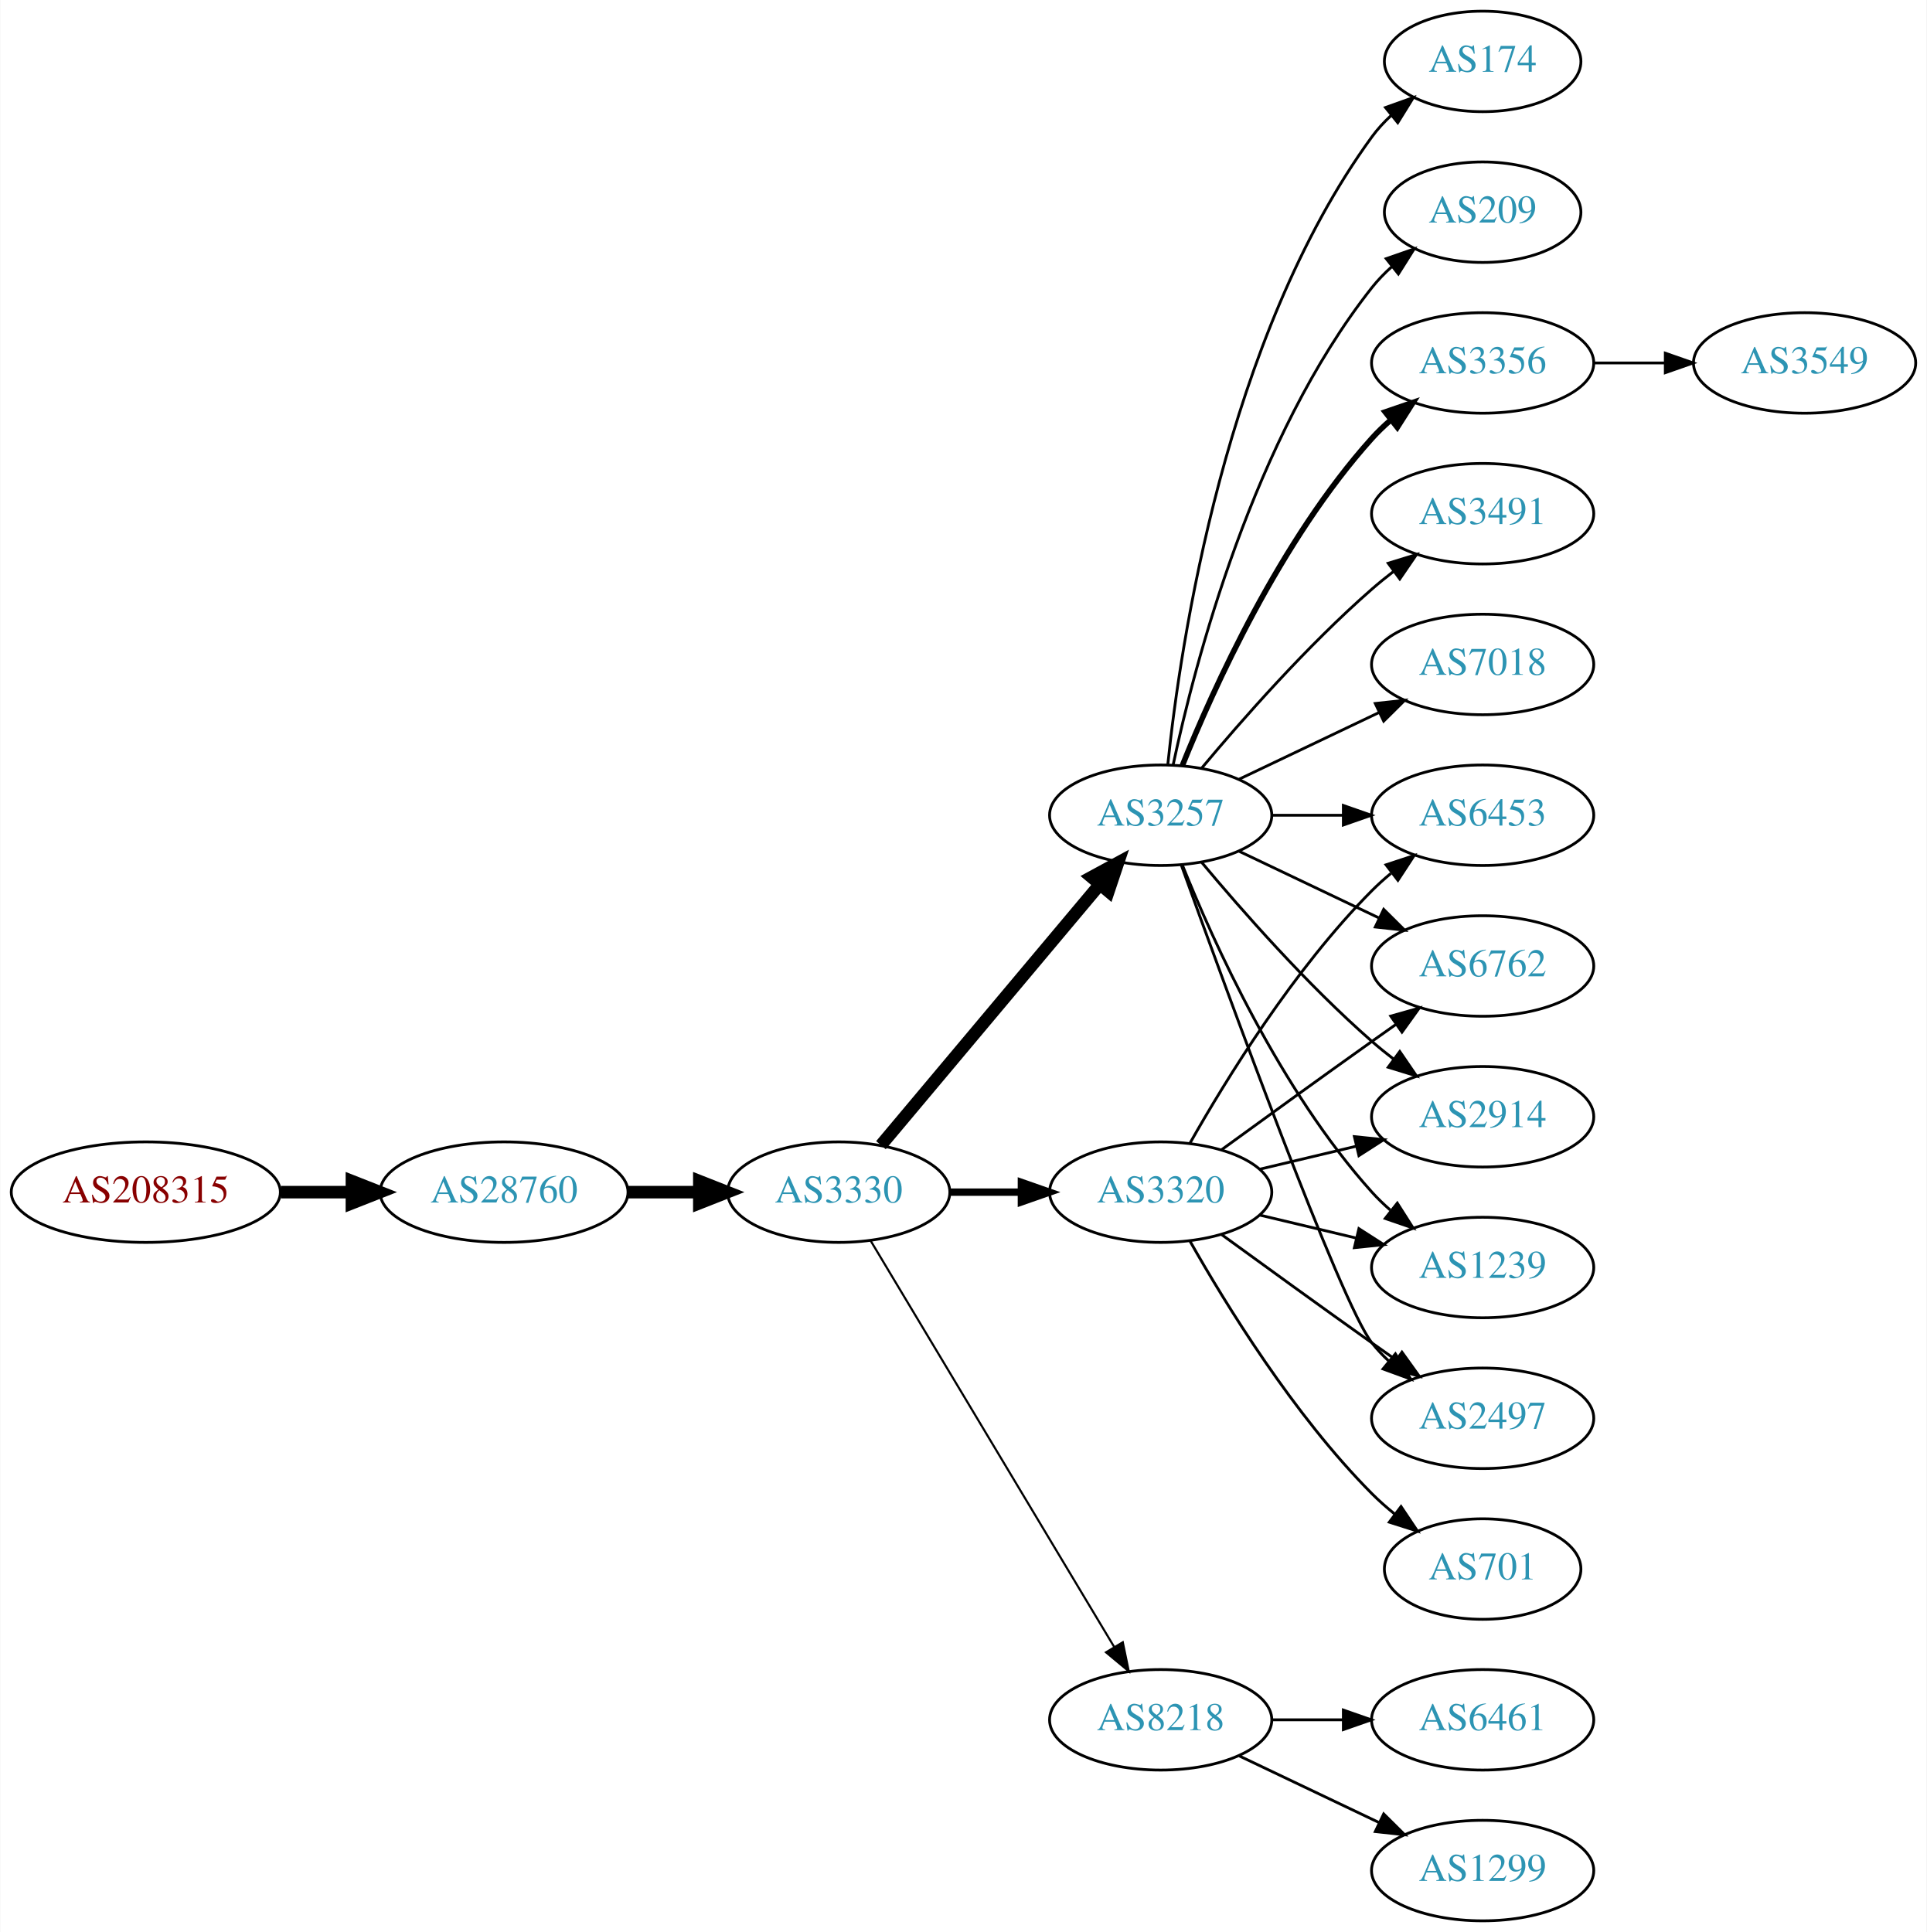
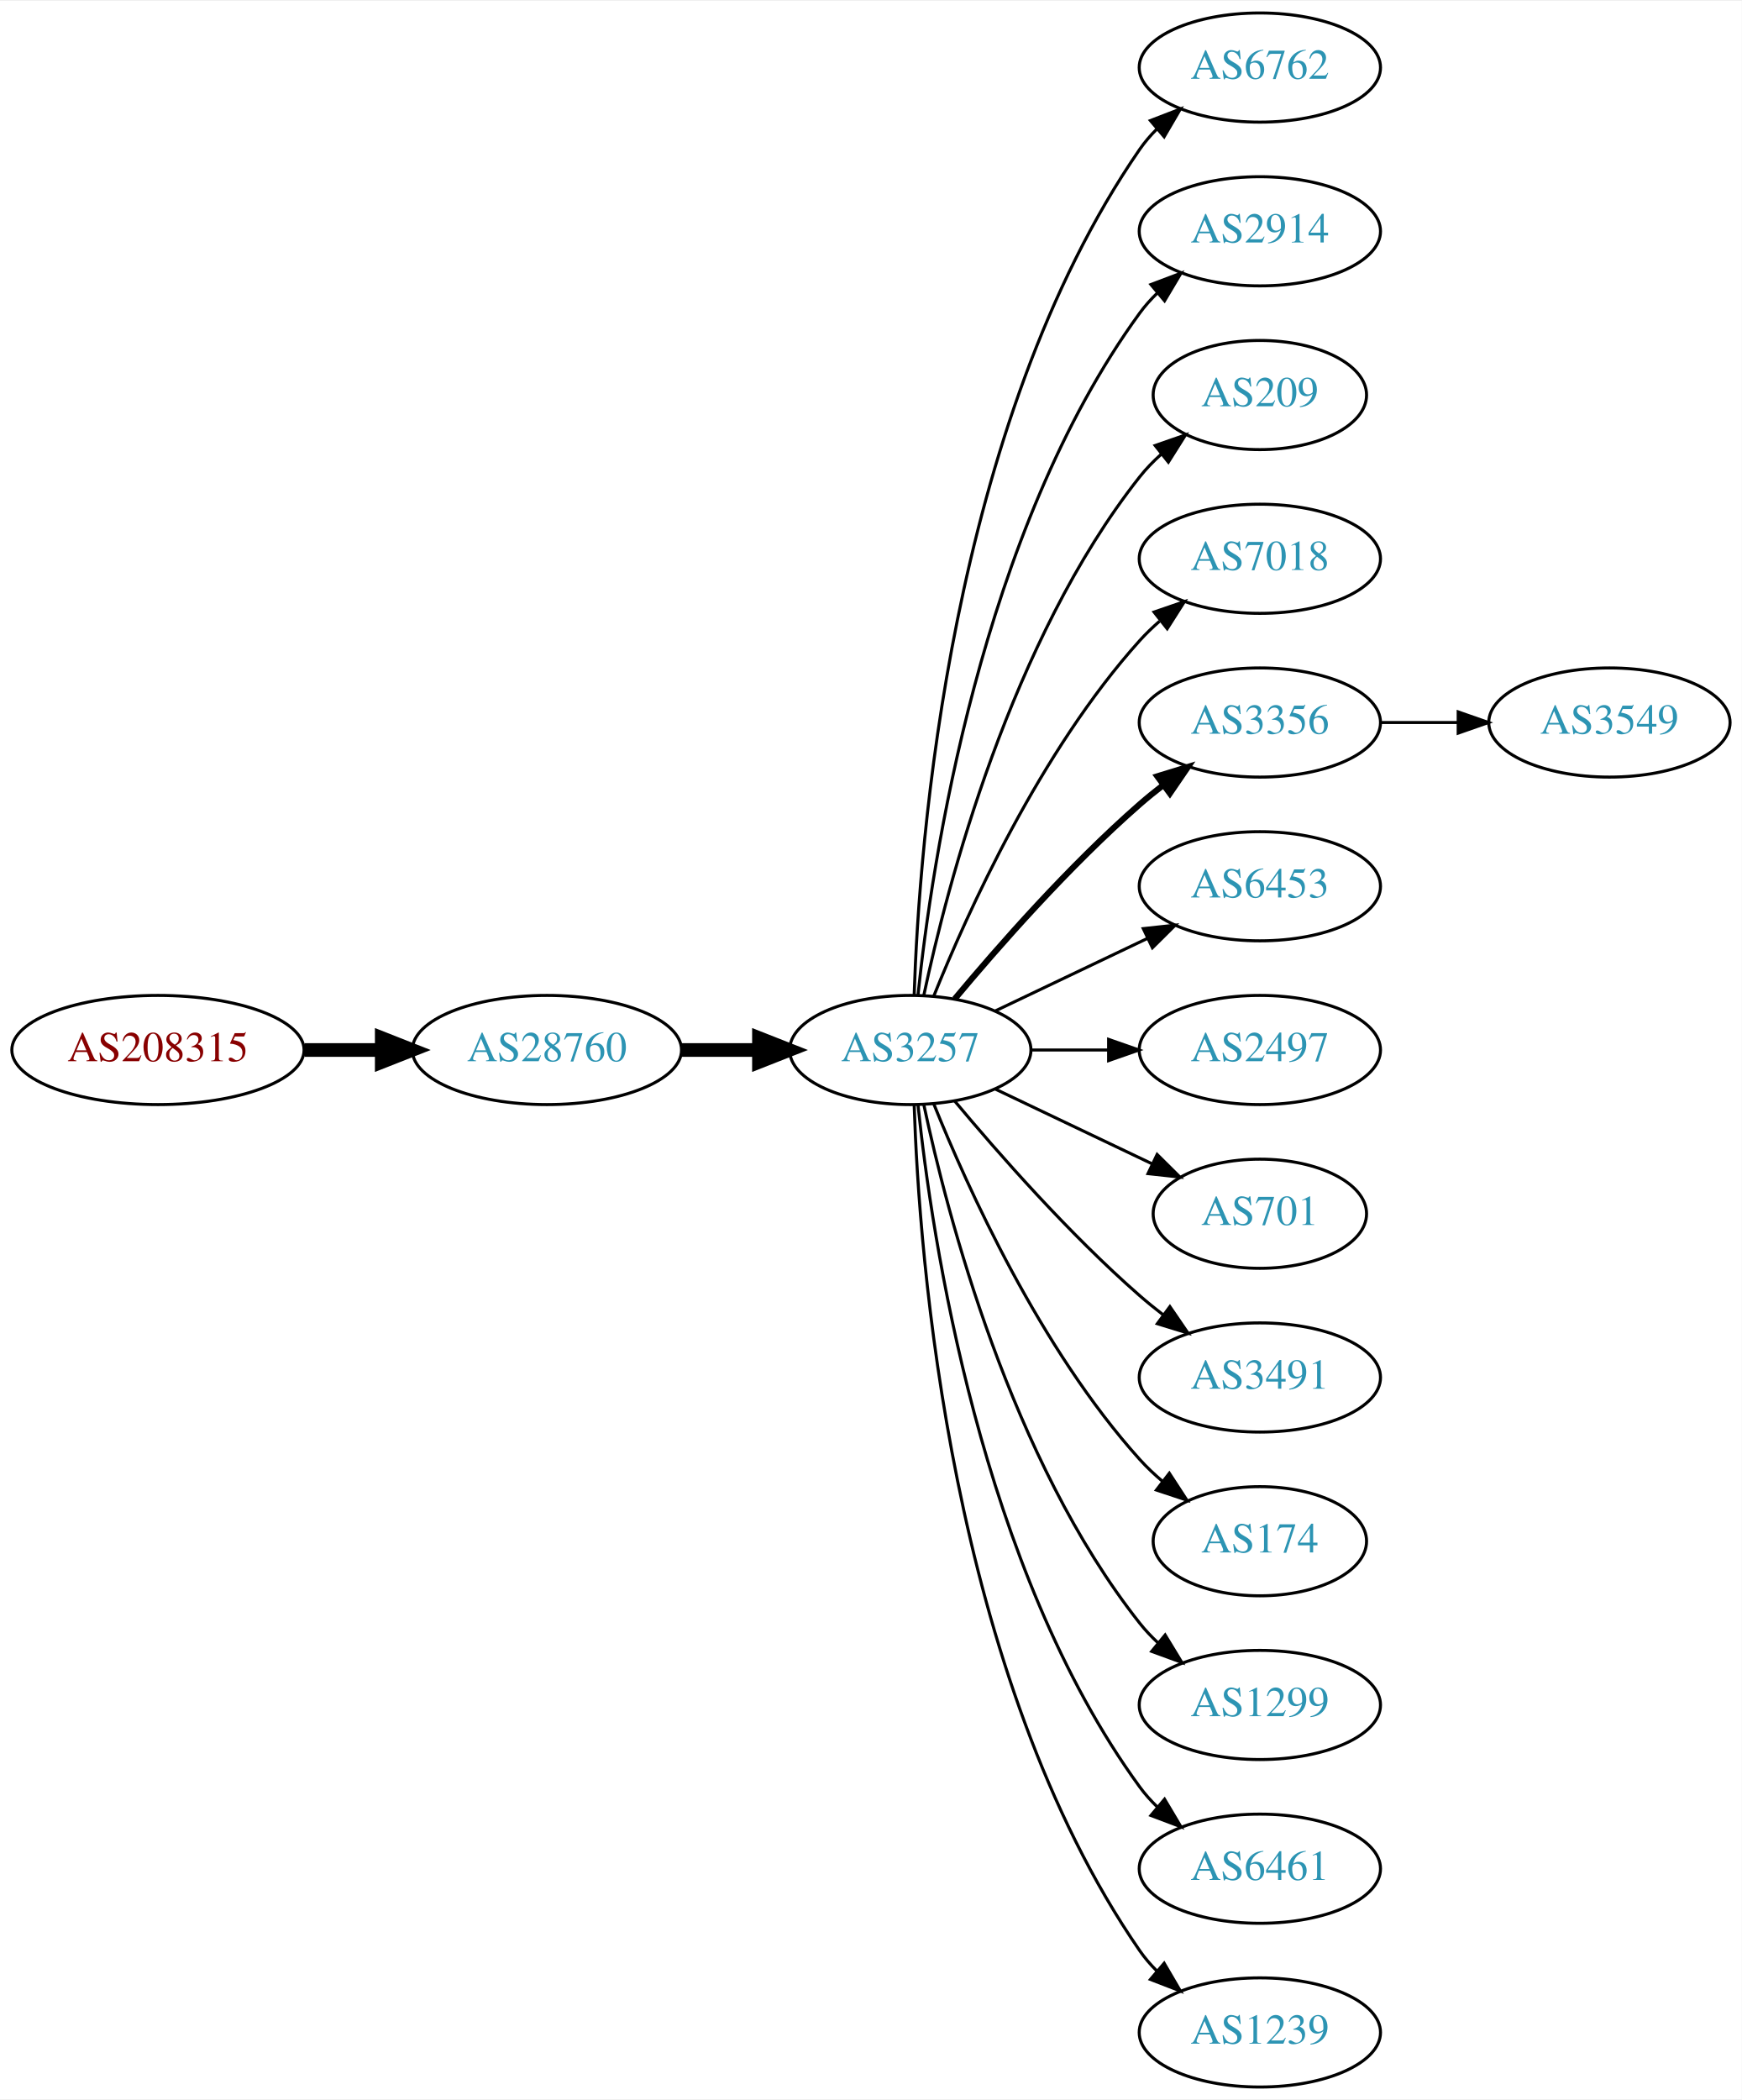
- <svg xmlns="http://www.w3.org/2000/svg" xmlns:xlink="http://www.w3.org/1999/xlink" width="690pt" height="692pt" viewBox="0.00 0.00 689.76 692.00">
+ <svg xmlns="http://www.w3.org/2000/svg" xmlns:xlink="http://www.w3.org/1999/xlink" width="574pt" height="692pt" viewBox="0.00 0.00 574.46 692.00">
  <g id="graph0" class="graph" transform="scale(1 1) rotate(0) translate(4 688)">
-     <polygon fill="white" stroke="none" points="-4,4 -4,-688 685.755,-688 685.755,4 -4,4" />
+     <polygon fill="white" stroke="none" points="-4,4 -4,-688 570.463,-688 570.463,4 -4,4" />
    <g id="node1" class="node">
      <g id="a_node1">
        <a xlink:href="/asn/208315" xlink:title="AS208315 ~ frauscher [AT]">
-           <ellipse fill="#ffffff" stroke="black" cx="48.096" cy="-261" rx="48.192" ry="18" />
-           <text text-anchor="middle" x="48.096" y="-257.3" font-family="Times,serif" font-size="14.00" fill="#880000">AS208315</text>
+           <ellipse fill="#ffffff" stroke="black" cx="48.096" cy="-342" rx="48.192" ry="18" />
+           <text text-anchor="middle" x="48.096" y="-338.3" font-family="Times,serif" font-size="14.00" fill="#880000">AS208315</text>
        </a>
      </g>
    </g>
    <g id="node2" class="node">
      <g id="a_node2">
        <a xlink:href="/asn/28760" xlink:title="AS28760 ~ Schaerdingerstr. 35 [AT]">
-           <ellipse fill="#ffffff" stroke="black" cx="176.388" cy="-261" rx="44.393" ry="18" />
-           <text text-anchor="middle" x="176.388" y="-257.3" font-family="Times,serif" font-size="14.00" fill="#2c94b3">AS28760</text>
+           <ellipse fill="#ffffff" stroke="black" cx="176.388" cy="-342" rx="44.393" ry="18" />
+           <text text-anchor="middle" x="176.388" y="-338.3" font-family="Times,serif" font-size="14.00" fill="#2c94b3">AS28760</text>
        </a>
      </g>
    </g>
    <g id="edge1" class="edge">
-       <path fill="none" stroke="black" stroke-width="4.5" d="M96.481,-261C104.742,-261 113.386,-261 121.799,-261" />
-       <polygon fill="black" stroke="black" stroke-width="4.5" points="121.904,-264.938 131.904,-261 121.904,-257.063 121.904,-264.938" />
+       <path fill="none" stroke="black" stroke-width="4.5" d="M96.481,-342C104.742,-342 113.386,-342 121.799,-342" />
+       <polygon fill="black" stroke="black" stroke-width="4.5" points="121.904,-345.938 131.904,-342 121.904,-338.063 121.904,-345.938" />
    </g>
    <g id="node3" class="node">
      <g id="a_node3">
-         <a xlink:href="/asn/3330" xlink:title="AS3330 ~ Vienna, Austria [AT]">
-           <ellipse fill="#ffffff" stroke="black" cx="296.23" cy="-261" rx="39.794" ry="18" />
-           <text text-anchor="middle" x="296.23" y="-257.3" font-family="Times,serif" font-size="14.00" fill="#2c94b3">AS3330</text>
+         <a xlink:href="/asn/3257" xlink:title="AS3257 ~ GTT [DE]">
+           <ellipse fill="#ffffff" stroke="black" cx="296.23" cy="-342" rx="39.794" ry="18" />
+           <text text-anchor="middle" x="296.23" y="-338.3" font-family="Times,serif" font-size="14.00" fill="#2c94b3">AS3257</text>
        </a>
      </g>
    </g>
    <g id="edge2" class="edge">
-       <path fill="none" stroke="black" stroke-width="4.5" d="M220.599,-261C228.911,-261 237.674,-261 246.156,-261" />
-       <polygon fill="black" stroke="black" stroke-width="4.5" points="246.315,-264.938 256.315,-261 246.315,-257.063 246.315,-264.938" />
+       <path fill="none" stroke="black" stroke-width="4.5" d="M220.599,-342C228.911,-342 237.674,-342 246.156,-342" />
+       <polygon fill="black" stroke="black" stroke-width="4.5" points="246.315,-345.938 256.315,-342 246.315,-338.063 246.315,-345.938" />
    </g>
    <g id="node4" class="node">
      <g id="a_node4">
-         <a xlink:href="/asn/3320" xlink:title="AS3320 ~ DTAG [DE]">
-           <ellipse fill="#ffffff" stroke="black" cx="411.523" cy="-261" rx="39.794" ry="18" />
-           <text text-anchor="middle" x="411.523" y="-257.3" font-family="Times,serif" font-size="14.00" fill="#2c94b3">AS3320</text>
+         <a xlink:href="/asn/6762" xlink:title="AS6762 ~ TELECOM ITALIA SPARKLE S.p.A. [IT]">
+           <ellipse fill="#ffffff" stroke="black" cx="411.523" cy="-666" rx="39.794" ry="18" />
+           <text text-anchor="middle" x="411.523" y="-662.3" font-family="Times,serif" font-size="14.00" fill="#2c94b3">AS6762</text>
        </a>
      </g>
    </g>
    <g id="edge3" class="edge">
-       <path fill="none" stroke="black" stroke-width="2.625" d="M335.902,-261C344.105,-261 352.869,-261 361.401,-261" />
-       <polygon fill="black" stroke="black" stroke-width="2.625" points="361.641,-264.5 371.641,-261 361.641,-257.5 361.641,-264.5" />
+       <path fill="none" stroke="black" d="M297.51,-360.161C299.108,-409.461 309.257,-548.175 371.877,-639 373.532,-641.401 375.474,-643.656 377.593,-645.76" />
+       <polygon fill="black" stroke="black" points="375.424,-648.51 385.309,-652.322 379.959,-643.177 375.424,-648.51" />
    </g>
    <g id="node5" class="node">
      <g id="a_node5">
-         <a xlink:href="/asn/8218" xlink:title="AS8218 ~ legacy Neotelecoms [FR]">
-           <ellipse fill="#ffffff" stroke="black" cx="411.523" cy="-72" rx="39.794" ry="18" />
-           <text text-anchor="middle" x="411.523" y="-68.3" font-family="Times,serif" font-size="14.00" fill="#2c94b3">AS8218</text>
+         <a xlink:href="/asn/2914" xlink:title="AS2914 ~ NTT America, Inc. [US]">
+           <ellipse fill="#ffffff" stroke="black" cx="411.523" cy="-612" rx="39.794" ry="18" />
+           <text text-anchor="middle" x="411.523" y="-608.3" font-family="Times,serif" font-size="14.00" fill="#2c94b3">AS2914</text>
        </a>
      </g>
    </g>
    <g id="edge4" class="edge">
-       <path fill="none" stroke="black" stroke-width="0.75" d="M307.685,-243.558C327.666,-210.225 371.372,-137.314 394.857,-98.134" />
-       <polygon fill="black" stroke="black" stroke-width="0.75" points="397.954,-99.776 400.093,-89.4 391.95,-96.177 397.954,-99.776" />
+       <path fill="none" stroke="black" d="M298.787,-360.256C303.258,-403.303 319.39,-512.94 371.877,-585 373.593,-587.357 375.581,-589.581 377.73,-591.663" />
+       <polygon fill="black" stroke="black" points="375.593,-594.439 385.504,-598.183 380.092,-589.075 375.593,-594.439" />
    </g>
    <g id="node6" class="node">
      <g id="a_node6">
-         <a xlink:href="/asn/3257" xlink:title="AS3257 ~ GTT [DE]">
-           <ellipse fill="#ffffff" stroke="black" cx="411.523" cy="-396" rx="39.794" ry="18" />
-           <text text-anchor="middle" x="411.523" y="-392.3" font-family="Times,serif" font-size="14.00" fill="#2c94b3">AS3257</text>
+         <a xlink:href="/asn/209" xlink:title="AS209 ~ CenturyLink Communications, LLC [US]">
+           <ellipse fill="#ffffff" stroke="black" cx="411.523" cy="-558" rx="35.194" ry="18" />
+           <text text-anchor="middle" x="411.523" y="-554.3" font-family="Times,serif" font-size="14.00" fill="#2c94b3">AS209</text>
        </a>
      </g>
    </g>
    <g id="edge5" class="edge">
-       <path fill="none" stroke="black" stroke-width="4.5" d="M311.35,-277.825C331.024,-301.269 366.828,-343.934 389.607,-371.076" />
-       <polygon fill="black" stroke="black" stroke-width="4.5" points="386.781,-373.834 396.226,-378.963 392.813,-368.772 386.781,-373.834" />
+       <path fill="none" stroke="black" d="M300.72,-360.16C308.351,-396.03 329.343,-477.155 371.877,-531 373.957,-533.633 376.362,-536.116 378.934,-538.428" />
+       <polygon fill="black" stroke="black" points="376.991,-541.354 386.998,-544.835 381.346,-535.873 376.991,-541.354" />
+     </g>
+     <g id="node7" class="node">
+       <g id="a_node7">
+         <a xlink:href="/asn/7018" xlink:title="AS7018 ~ AT&amp;T Services, Inc. [US]">
+           <ellipse fill="#ffffff" stroke="black" cx="411.523" cy="-504" rx="39.794" ry="18" />
+           <text text-anchor="middle" x="411.523" y="-500.3" font-family="Times,serif" font-size="14.00" fill="#2c94b3">AS7018</text>
+         </a>
+       </g>
+     </g>
+     <g id="edge6" class="edge">
+       <path fill="none" stroke="black" d="M303.978,-359.787C315.029,-387.243 339.082,-440.578 371.877,-477 373.879,-479.224 376.098,-481.363 378.43,-483.397" />
+       <polygon fill="black" stroke="black" points="376.628,-486.433 386.649,-489.873 380.961,-480.935 376.628,-486.433" />
+     </g>
+     <g id="node8" class="node">
+       <g id="a_node8">
+         <a xlink:href="/asn/3356" xlink:title="AS3356 ~ Level 3 Parent, LLC [US]">
+           <ellipse fill="#ffffff" stroke="black" cx="411.523" cy="-450" rx="39.794" ry="18" />
+           <text text-anchor="middle" x="411.523" y="-446.3" font-family="Times,serif" font-size="14.00" fill="#2c94b3">AS3356</text>
+         </a>
+       </g>
+     </g>
+     <g id="edge7" class="edge">
+       <path fill="none" stroke="black" stroke-width="2" d="M310.86,-358.817C325.143,-375.929 348.689,-402.745 371.877,-423 374.342,-425.154 376.981,-427.294 379.678,-429.372" />
+       <polygon fill="black" stroke="black" stroke-width="2" points="377.703,-432.264 387.832,-435.37 381.851,-426.625 377.703,-432.264" />
    </g>
    <g id="node9" class="node">
      <g id="a_node9">
        <a xlink:href="/asn/6453" xlink:title="AS6453 ~ TATA COMMUNICATIONS (AMERICA) INC [US]">
-           <ellipse fill="#ffffff" stroke="black" cx="526.816" cy="-396" rx="39.794" ry="18" />
-           <text text-anchor="middle" x="526.816" y="-392.3" font-family="Times,serif" font-size="14.00" fill="#2c94b3">AS6453</text>
-         </a>
-       </g>
-     </g>
-     <g id="edge22" class="edge">
-       <path fill="none" stroke="black" d="M421.983,-278.49C434.765,-301.096 459.197,-340.886 487.17,-369 489.28,-371.121 491.576,-373.188 493.962,-375.171" />
-       <polygon fill="black" stroke="black" points="492.214,-378.242 502.277,-381.556 496.477,-372.69 492.214,-378.242" />
+           <ellipse fill="#ffffff" stroke="black" cx="411.523" cy="-396" rx="39.794" ry="18" />
+           <text text-anchor="middle" x="411.523" y="-392.3" font-family="Times,serif" font-size="14.00" fill="#2c94b3">AS6453</text>
+         </a>
+       </g>
+     </g>
+     <g id="edge8" class="edge">
+       <path fill="none" stroke="black" d="M324.367,-354.934C339.361,-362.081 358.182,-371.052 374.405,-378.785" />
+       <polygon fill="black" stroke="black" points="373.075,-382.028 383.608,-383.171 376.087,-375.709 373.075,-382.028" />
+     </g>
+     <g id="node10" class="node">
+       <g id="a_node10">
+         <a xlink:href="/asn/2497" xlink:title="AS2497 ~ Internet Initiative Japan Inc. [JP]">
+           <ellipse fill="#ffffff" stroke="black" cx="411.523" cy="-342" rx="39.794" ry="18" />
+           <text text-anchor="middle" x="411.523" y="-338.3" font-family="Times,serif" font-size="14.00" fill="#2c94b3">AS2497</text>
+         </a>
+       </g>
+     </g>
+     <g id="edge9" class="edge">
+       <path fill="none" stroke="black" d="M335.902,-342C344.105,-342 352.869,-342 361.401,-342" />
+       <polygon fill="black" stroke="black" points="361.641,-345.5 371.641,-342 361.641,-338.5 361.641,-345.5" />
+     </g>
+     <g id="node11" class="node">
+       <g id="a_node11">
+         <a xlink:href="/asn/701" xlink:title="AS701 ~ UUNET [US]">
+           <ellipse fill="#ffffff" stroke="black" cx="411.523" cy="-288" rx="35.194" ry="18" />
+           <text text-anchor="middle" x="411.523" y="-284.3" font-family="Times,serif" font-size="14.00" fill="#2c94b3">AS701</text>
+         </a>
+       </g>
+     </g>
+     <g id="edge10" class="edge">
+       <path fill="none" stroke="black" d="M324.367,-329.066C339.798,-321.71 359.284,-312.423 375.819,-304.541" />
+       <polygon fill="black" stroke="black" points="377.64,-307.551 385.161,-300.089 374.628,-301.232 377.64,-307.551" />
+     </g>
+     <g id="node12" class="node">
+       <g id="a_node12">
+         <a xlink:href="/asn/3491" xlink:title="AS3491 ~ PCCW Global, Inc. [US]">
+           <ellipse fill="#ffffff" stroke="black" cx="411.523" cy="-234" rx="39.794" ry="18" />
+           <text text-anchor="middle" x="411.523" y="-230.3" font-family="Times,serif" font-size="14.00" fill="#2c94b3">AS3491</text>
+         </a>
+       </g>
+     </g>
+     <g id="edge11" class="edge">
+       <path fill="none" stroke="black" d="M310.86,-325.183C325.143,-308.071 348.689,-281.255 371.877,-261 374.342,-258.846 376.981,-256.706 379.678,-254.628" />
+       <polygon fill="black" stroke="black" points="381.851,-257.375 387.832,-248.63 377.703,-251.736 381.851,-257.375" />
    </g>
    <g id="node13" class="node">
      <g id="a_node13">
-         <a xlink:href="/asn/6762" xlink:title="AS6762 ~ TELECOM ITALIA SPARKLE S.p.A. [IT]">
-           <ellipse fill="#ffffff" stroke="black" cx="526.816" cy="-342" rx="39.794" ry="18" />
-           <text text-anchor="middle" x="526.816" y="-338.3" font-family="Times,serif" font-size="14.00" fill="#2c94b3">AS6762</text>
-         </a>
-       </g>
-     </g>
-     <g id="edge21" class="edge">
-       <path fill="none" stroke="black" d="M433.371,-276.222C448.305,-287.091 468.919,-302.025 487.17,-315 489.99,-317.005 492.933,-319.085 495.881,-321.159" />
-       <polygon fill="black" stroke="black" points="493.908,-324.05 504.106,-326.926 497.927,-318.319 493.908,-324.05" />
+         <a xlink:href="/asn/174" xlink:title="AS174 ~ Cogent Communications [US]">
+           <ellipse fill="#ffffff" stroke="black" cx="411.523" cy="-180" rx="35.194" ry="18" />
+           <text text-anchor="middle" x="411.523" y="-176.3" font-family="Times,serif" font-size="14.00" fill="#2c94b3">AS174</text>
+         </a>
+       </g>
+     </g>
+     <g id="edge12" class="edge">
+       <path fill="none" stroke="black" d="M303.978,-324.213C315.029,-296.757 339.082,-243.422 371.877,-207 374.192,-204.428 376.797,-201.97 379.533,-199.657" />
+       <polygon fill="black" stroke="black" points="381.671,-202.428 387.456,-193.552 377.398,-196.883 381.671,-202.428" />
+     </g>
+     <g id="node14" class="node">
+       <g id="a_node14">
+         <a xlink:href="/asn/1299" xlink:title="AS1299 ~ Telia Carrier [EU]">
+           <ellipse fill="#ffffff" stroke="black" cx="411.523" cy="-126" rx="39.794" ry="18" />
+           <text text-anchor="middle" x="411.523" y="-122.3" font-family="Times,serif" font-size="14.00" fill="#2c94b3">AS1299</text>
+         </a>
+       </g>
+     </g>
+     <g id="edge13" class="edge">
+       <path fill="none" stroke="black" d="M300.72,-323.84C308.351,-287.97 329.343,-206.845 371.877,-153 373.684,-150.712 375.737,-148.538 377.932,-146.49" />
+       <polygon fill="black" stroke="black" points="380.285,-149.086 385.791,-140.034 375.842,-143.677 380.285,-149.086" />
    </g>
    <g id="node15" class="node">
      <g id="a_node15">
-         <a xlink:href="/asn/2914" xlink:title="AS2914 ~ NTT America, Inc. [US]">
-           <ellipse fill="#ffffff" stroke="black" cx="526.816" cy="-288" rx="39.794" ry="18" />
-           <text text-anchor="middle" x="526.816" y="-284.3" font-family="Times,serif" font-size="14.00" fill="#2c94b3">AS2914</text>
-         </a>
-       </g>
-     </g>
-     <g id="edge20" class="edge">
-       <path fill="none" stroke="black" d="M447.13,-269.248C458.002,-271.838 470.156,-274.735 481.598,-277.462" />
-       <polygon fill="black" stroke="black" points="480.882,-280.889 491.421,-279.803 482.505,-274.08 480.882,-280.889" />
+         <a xlink:href="/asn/6461" xlink:title="AS6461 ~ Zayo Bandwidth [US]">
+           <ellipse fill="#ffffff" stroke="black" cx="411.523" cy="-72" rx="39.794" ry="18" />
+           <text text-anchor="middle" x="411.523" y="-68.3" font-family="Times,serif" font-size="14.00" fill="#2c94b3">AS6461</text>
+         </a>
+       </g>
+     </g>
+     <g id="edge14" class="edge">
+       <path fill="none" stroke="black" d="M298.787,-323.744C303.258,-280.697 319.39,-171.06 371.877,-99 373.593,-96.643 375.581,-94.419 377.73,-92.337" />
+       <polygon fill="black" stroke="black" points="380.092,-94.925 385.504,-85.817 375.593,-89.561 380.092,-94.925" />
+     </g>
+     <g id="node16" class="node">
+       <g id="a_node16">
+         <a xlink:href="/asn/1239" xlink:title="AS1239 ~ Sprint [US]">
+           <ellipse fill="#ffffff" stroke="black" cx="411.523" cy="-18" rx="39.794" ry="18" />
+           <text text-anchor="middle" x="411.523" y="-14.3" font-family="Times,serif" font-size="14.00" fill="#2c94b3">AS1239</text>
+         </a>
+       </g>
+     </g>
+     <g id="edge15" class="edge">
+       <path fill="none" stroke="black" d="M297.51,-323.839C299.108,-274.539 309.257,-135.825 371.877,-45 373.532,-42.599 375.474,-40.344 377.593,-38.24" />
+       <polygon fill="black" stroke="black" points="379.959,-40.823 385.309,-31.678 375.424,-35.49 379.959,-40.823" />
    </g>
    <g id="node17" class="node">
      <g id="a_node17">
-         <a xlink:href="/asn/1239" xlink:title="AS1239 ~ Sprint [US]">
-           <ellipse fill="#ffffff" stroke="black" cx="526.816" cy="-234" rx="39.794" ry="18" />
-           <text text-anchor="middle" x="526.816" y="-230.3" font-family="Times,serif" font-size="14.00" fill="#2c94b3">AS1239</text>
-         </a>
-       </g>
-     </g>
-     <g id="edge18" class="edge">
-       <path fill="none" stroke="black" d="M447.13,-252.752C458.002,-250.162 470.156,-247.265 481.598,-244.538" />
-       <polygon fill="black" stroke="black" points="482.505,-247.92 491.421,-242.197 480.882,-241.111 482.505,-247.92" />
-     </g>
-     <g id="node18" class="node">
-       <g id="a_node18">
-         <a xlink:href="/asn/2497" xlink:title="AS2497 ~ Internet Initiative Japan Inc. [JP]">
-           <ellipse fill="#ffffff" stroke="black" cx="526.816" cy="-180" rx="39.794" ry="18" />
-           <text text-anchor="middle" x="526.816" y="-176.3" font-family="Times,serif" font-size="14.00" fill="#2c94b3">AS2497</text>
-         </a>
-       </g>
-     </g>
-     <g id="edge23" class="edge">
-       <path fill="none" stroke="black" d="M433.371,-245.778C448.305,-234.909 468.919,-219.975 487.17,-207 489.99,-204.995 492.933,-202.915 495.881,-200.841" />
-       <polygon fill="black" stroke="black" points="497.927,-203.681 504.106,-195.074 493.908,-197.95 497.927,-203.681" />
-     </g>
-     <g id="node19" class="node">
-       <g id="a_node19">
-         <a xlink:href="/asn/701" xlink:title="AS701 ~ UUNET [US]">
-           <ellipse fill="#ffffff" stroke="black" cx="526.816" cy="-126" rx="35.194" ry="18" />
-           <text text-anchor="middle" x="526.816" y="-122.3" font-family="Times,serif" font-size="14.00" fill="#2c94b3">AS701</text>
-         </a>
-       </g>
-     </g>
-     <g id="edge19" class="edge">
-       <path fill="none" stroke="black" d="M421.983,-243.51C434.765,-220.904 459.197,-181.114 487.17,-153 489.67,-150.487 492.43,-148.051 495.292,-145.739" />
-       <polygon fill="black" stroke="black" points="497.592,-148.389 503.489,-139.587 493.39,-142.79 497.592,-148.389" />
-     </g>
-     <g id="node7" class="node">
-       <g id="a_node7">
-         <a xlink:href="/asn/1299" xlink:title="AS1299 ~ Telia Carrier [EU]">
-           <ellipse fill="#ffffff" stroke="black" cx="526.816" cy="-18" rx="39.794" ry="18" />
-           <text text-anchor="middle" x="526.816" y="-14.3" font-family="Times,serif" font-size="14.00" fill="#2c94b3">AS1299</text>
-         </a>
-       </g>
-     </g>
-     <g id="edge6" class="edge">
-       <path fill="none" stroke="black" d="M439.66,-59.066C454.654,-51.919 473.475,-42.948 489.698,-35.215" />
-       <polygon fill="black" stroke="black" points="491.38,-38.291 498.901,-30.829 488.368,-31.972 491.38,-38.291" />
-     </g>
-     <g id="node8" class="node">
-       <g id="a_node8">
-         <a xlink:href="/asn/6461" xlink:title="AS6461 ~ Zayo Bandwidth [US]">
-           <ellipse fill="#ffffff" stroke="black" cx="526.816" cy="-72" rx="39.794" ry="18" />
-           <text text-anchor="middle" x="526.816" y="-68.3" font-family="Times,serif" font-size="14.00" fill="#2c94b3">AS6461</text>
-         </a>
-       </g>
-     </g>
-     <g id="edge7" class="edge">
-       <path fill="none" stroke="black" d="M451.195,-72C459.398,-72 468.162,-72 476.694,-72" />
-       <polygon fill="black" stroke="black" points="476.934,-75.5 486.934,-72 476.933,-68.5 476.934,-75.5" />
-     </g>
-     <g id="edge8" class="edge">
-       <path fill="none" stroke="black" d="M451.195,-396C459.398,-396 468.162,-396 476.694,-396" />
-       <polygon fill="black" stroke="black" points="476.934,-399.5 486.934,-396 476.933,-392.5 476.934,-399.5" />
-     </g>
-     <g id="node10" class="node">
-       <g id="a_node10">
-         <a xlink:href="/asn/7018" xlink:title="AS7018 ~ AT&amp;T Services, Inc. [US]">
+         <a xlink:href="/asn/3549" xlink:title="AS3549 ~ Level 3 Parent, LLC [US]">
          <ellipse fill="#ffffff" stroke="black" cx="526.816" cy="-450" rx="39.794" ry="18" />
-           <text text-anchor="middle" x="526.816" y="-446.3" font-family="Times,serif" font-size="14.00" fill="#2c94b3">AS7018</text>
-         </a>
-       </g>
-     </g>
-     <g id="edge9" class="edge">
-       <path fill="none" stroke="black" d="M439.66,-408.934C454.654,-416.081 473.475,-425.052 489.698,-432.785" />
-       <polygon fill="black" stroke="black" points="488.368,-436.028 498.901,-437.171 491.38,-429.709 488.368,-436.028" />
-     </g>
-     <g id="node11" class="node">
-       <g id="a_node11">
-         <a xlink:href="/asn/174" xlink:title="AS174 ~ Cogent Communications [US]">
-           <ellipse fill="#ffffff" stroke="black" cx="526.816" cy="-666" rx="35.194" ry="18" />
-           <text text-anchor="middle" x="526.816" y="-662.3" font-family="Times,serif" font-size="14.00" fill="#2c94b3">AS174</text>
-         </a>
-       </g>
-     </g>
-     <g id="edge10" class="edge">
-       <path fill="none" stroke="black" d="M414.08,-414.256C418.551,-457.303 434.683,-566.94 487.17,-639 489.145,-641.712 491.479,-644.249 494.006,-646.595" />
-       <polygon fill="black" stroke="black" points="492.023,-649.493 502.001,-653.055 496.422,-644.048 492.023,-649.493" />
-     </g>
-     <g id="node12" class="node">
-       <g id="a_node12">
-         <a xlink:href="/asn/209" xlink:title="AS209 ~ CenturyLink Communications, LLC [US]">
-           <ellipse fill="#ffffff" stroke="black" cx="526.816" cy="-612" rx="35.194" ry="18" />
-           <text text-anchor="middle" x="526.816" y="-608.3" font-family="Times,serif" font-size="14.00" fill="#2c94b3">AS209</text>
-         </a>
-       </g>
-     </g>
-     <g id="edge11" class="edge">
-       <path fill="none" stroke="black" d="M416.013,-414.16C423.644,-450.03 444.636,-531.155 487.17,-585 489.25,-587.633 491.655,-590.116 494.227,-592.428" />
-       <polygon fill="black" stroke="black" points="492.284,-595.354 502.29,-598.835 496.639,-589.873 492.284,-595.354" />
-     </g>
-     <g id="edge12" class="edge">
-       <path fill="none" stroke="black" d="M439.66,-383.066C454.654,-375.919 473.475,-366.948 489.698,-359.215" />
-       <polygon fill="black" stroke="black" points="491.38,-362.291 498.901,-354.829 488.368,-355.972 491.38,-362.291" />
-     </g>
-     <g id="node14" class="node">
-       <g id="a_node14">
-         <a xlink:href="/asn/3356" xlink:title="AS3356 ~ Level 3 Parent, LLC [US]">
-           <ellipse fill="#ffffff" stroke="black" cx="526.816" cy="-558" rx="39.794" ry="18" />
-           <text text-anchor="middle" x="526.816" y="-554.3" font-family="Times,serif" font-size="14.00" fill="#2c94b3">AS3356</text>
-         </a>
-       </g>
-     </g>
-     <g id="edge13" class="edge">
-       <path fill="none" stroke="black" stroke-width="2" d="M419.271,-413.787C430.322,-441.243 454.375,-494.578 487.17,-531 489.172,-533.224 491.391,-535.363 493.723,-537.397" />
-       <polygon fill="black" stroke="black" stroke-width="2" points="491.921,-540.433 501.942,-543.873 496.254,-534.935 491.921,-540.433" />
-     </g>
-     <g id="edge14" class="edge">
-       <path fill="none" stroke="black" d="M426.153,-379.183C440.436,-362.071 463.982,-335.255 487.17,-315 489.635,-312.846 492.274,-310.706 494.971,-308.628" />
-       <polygon fill="black" stroke="black" points="497.144,-311.375 503.125,-302.63 492.996,-305.736 497.144,-311.375" />
-     </g>
-     <g id="node16" class="node">
-       <g id="a_node16">
-         <a xlink:href="/asn/3491" xlink:title="AS3491 ~ PCCW Global, Inc. [US]">
-           <ellipse fill="#ffffff" stroke="black" cx="526.816" cy="-504" rx="39.794" ry="18" />
-           <text text-anchor="middle" x="526.816" y="-500.3" font-family="Times,serif" font-size="14.00" fill="#2c94b3">AS3491</text>
-         </a>
-       </g>
-     </g>
-     <g id="edge15" class="edge">
-       <path fill="none" stroke="black" d="M426.153,-412.817C440.436,-429.929 463.982,-456.745 487.17,-477 489.635,-479.154 492.274,-481.294 494.971,-483.372" />
-       <polygon fill="black" stroke="black" points="492.996,-486.264 503.125,-489.37 497.144,-480.625 492.996,-486.264" />
+           <text text-anchor="middle" x="526.816" y="-446.3" font-family="Times,serif" font-size="14.00" fill="#2c94b3">AS3549</text>
+         </a>
+       </g>
    </g>
    <g id="edge16" class="edge">
-       <path fill="none" stroke="black" d="M419.271,-378.213C430.322,-350.757 454.375,-297.422 487.17,-261 489.172,-258.776 491.391,-256.637 493.723,-254.603" />
-       <polygon fill="black" stroke="black" points="496.254,-257.065 501.942,-248.127 491.921,-251.567 496.254,-257.065" />
-     </g>
-     <g id="edge17" class="edge">
-       <path fill="none" stroke="black" d="M418.896,-378.175C434.837,-333.849 475.962,-221.188 487.17,-207 488.977,-204.712 491.03,-202.538 493.225,-200.49" />
-       <polygon fill="black" stroke="black" points="495.578,-203.086 501.084,-194.034 491.135,-197.677 495.578,-203.086" />
-     </g>
-     <g id="node20" class="node">
-       <g id="a_node20">
-         <a xlink:href="/asn/3549" xlink:title="AS3549 ~ Level 3 Parent, LLC [US]">
-           <ellipse fill="#ffffff" stroke="black" cx="642.109" cy="-558" rx="39.794" ry="18" />
-           <text text-anchor="middle" x="642.109" y="-554.3" font-family="Times,serif" font-size="14.00" fill="#2c94b3">AS3549</text>
-         </a>
-       </g>
-     </g>
-     <g id="edge24" class="edge">
-       <path fill="none" stroke="black" d="M566.488,-558C574.691,-558 583.455,-558 591.987,-558" />
-       <polygon fill="black" stroke="black" points="592.227,-561.5 602.226,-558 592.226,-554.5 592.227,-561.5" />
+       <path fill="none" stroke="black" d="M451.195,-450C459.398,-450 468.162,-450 476.694,-450" />
+       <polygon fill="black" stroke="black" points="476.934,-453.5 486.934,-450 476.933,-446.5 476.934,-453.5" />
    </g>
  </g>
</svg>
